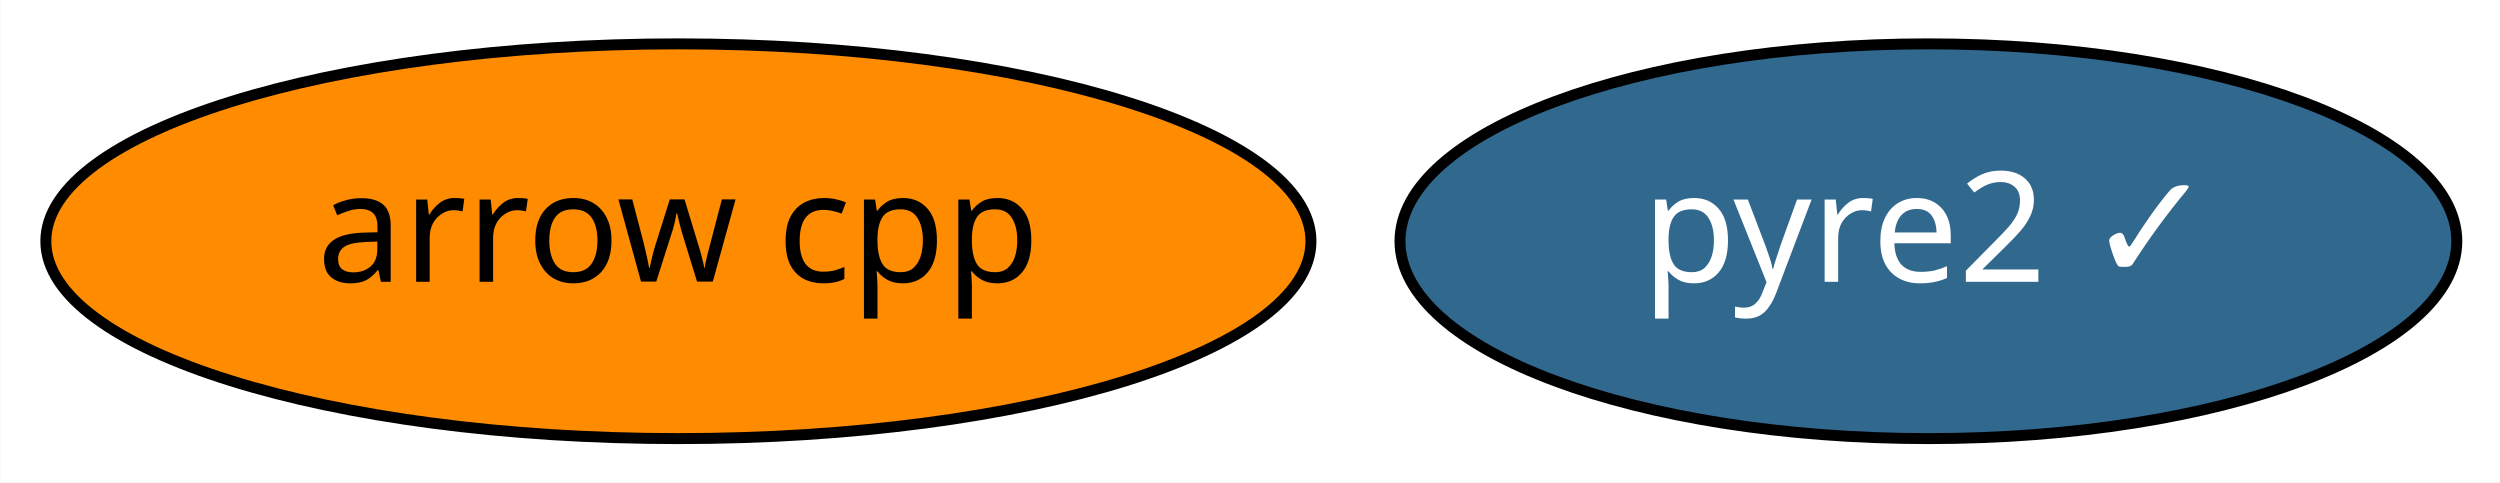
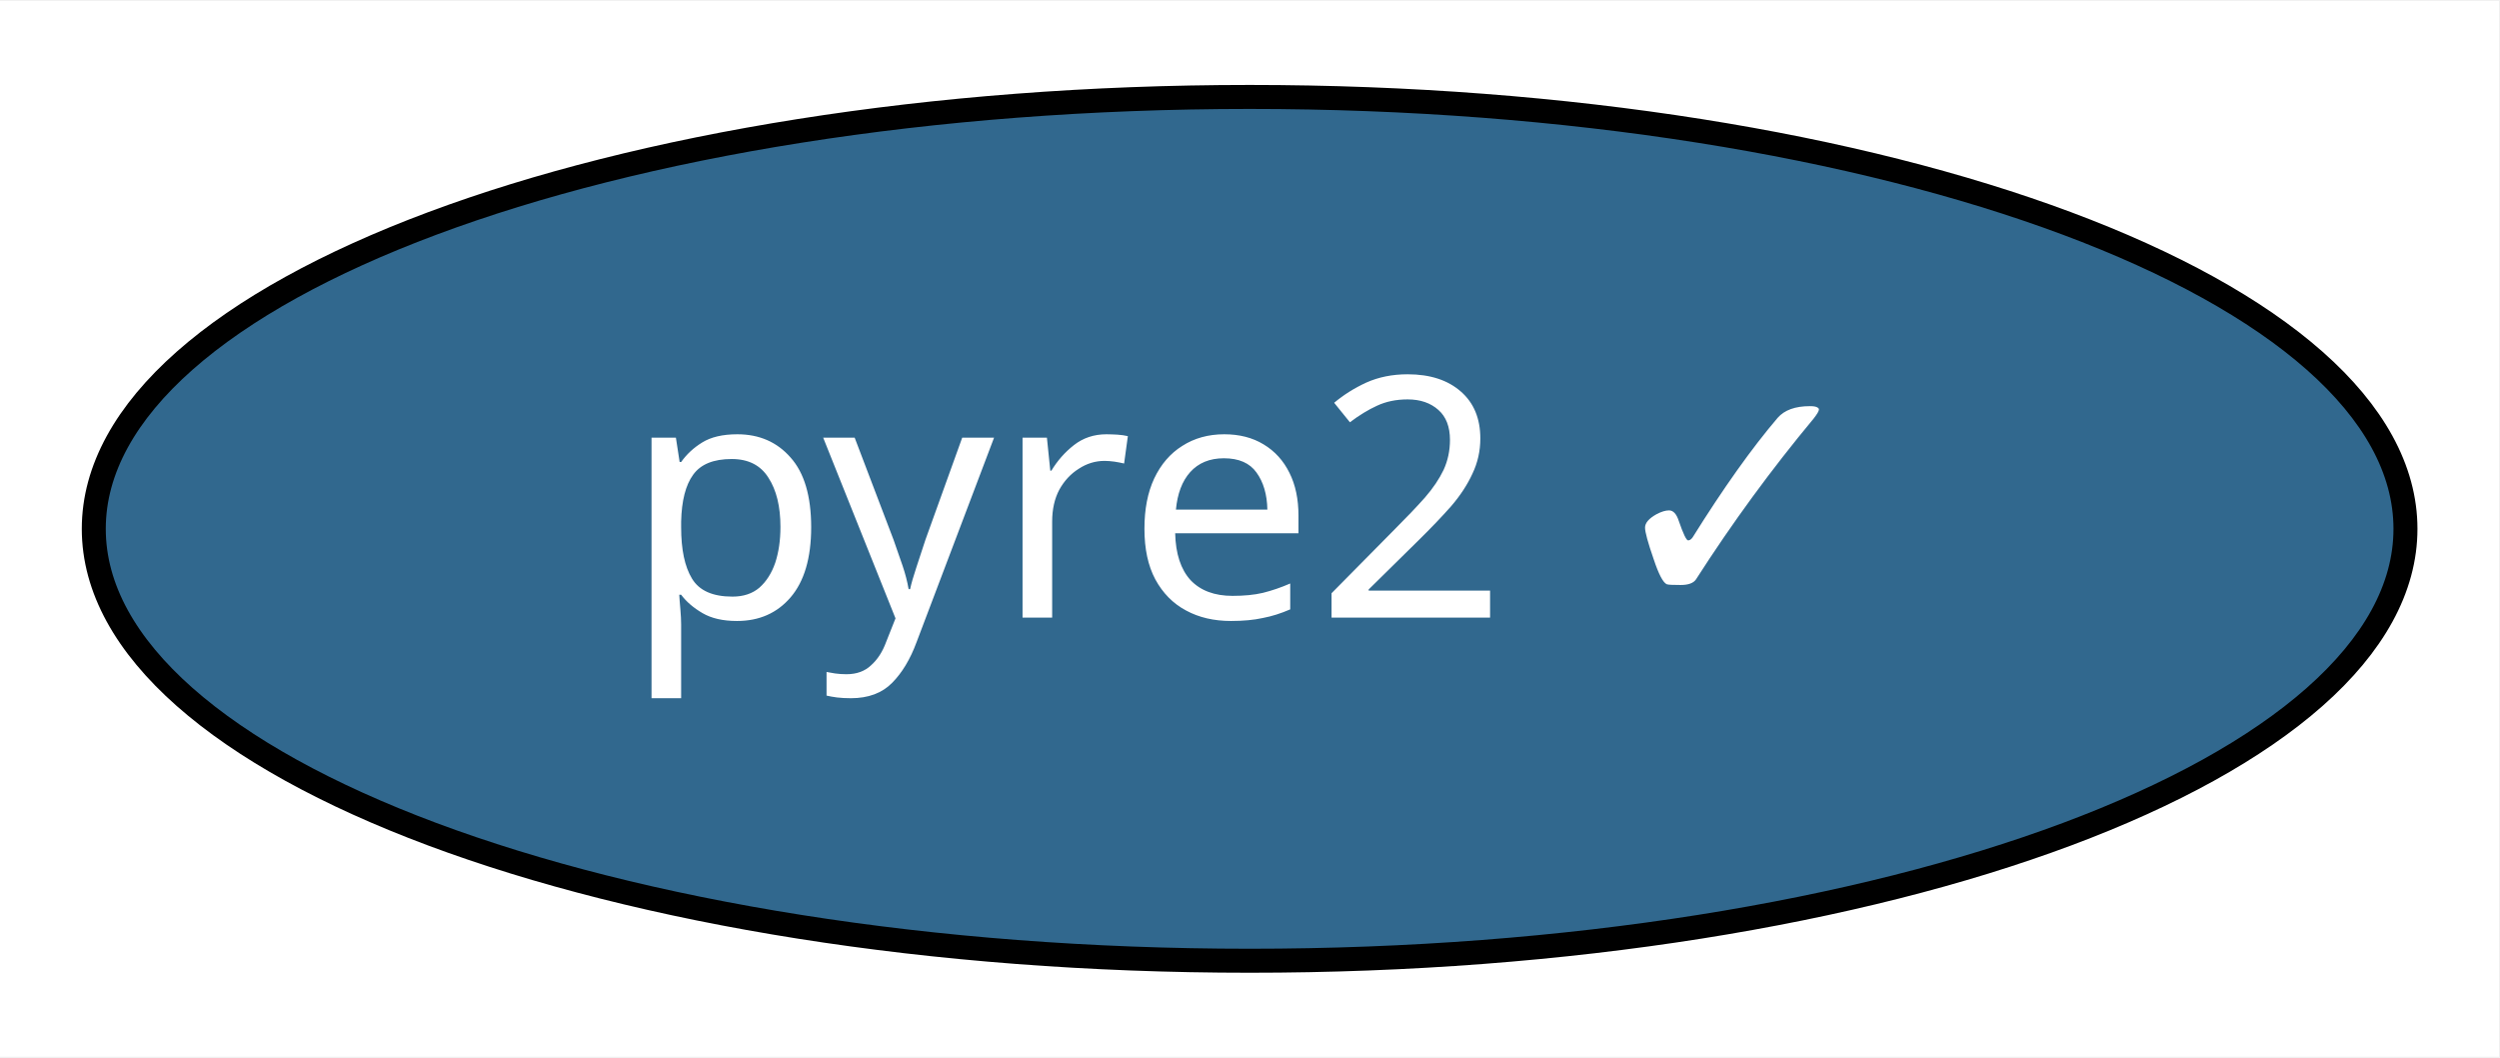
- <svg xmlns="http://www.w3.org/2000/svg" xmlns:xlink="http://www.w3.org/1999/xlink" width="228pt" height="44pt" viewBox="0.00 0.00 227.94 44.00">
+ <svg xmlns="http://www.w3.org/2000/svg" xmlns:xlink="http://www.w3.org/1999/xlink" width="104pt" height="44pt" viewBox="0.00 0.00 104.19 44.00">
  <g id="graph0" class="graph" transform="scale(1 1) rotate(0) translate(4 40)">
-     <polygon fill="white" stroke="transparent" points="-4,4 -4,-40 223.94,-40 223.94,4 -4,4" />
+     <polygon fill="white" stroke="transparent" points="-4,4 -4,-40 100.19,-40 100.19,4 -4,4" />
    <g id="node1" class="node">
      <g id="a_node1">
-         <a xlink:href="https://github.com/conda-forge/arrow-cpp-feedstock" xlink:title="arrow cpp">
-           <ellipse fill="#ff8c00" stroke="black" cx="57.84" cy="-18" rx="57.69" ry="18" />
-           <text text-anchor="middle" x="57.84" y="-14.3" font-family="Times-Roman" font-size="14.00">arrow cpp</text>
-         </a>
-       </g>
-     </g>
-     <g id="node2" class="node">
-       <g id="a_node2">
        <a xlink:href="https://github.com/conda-forge/pyre2-feedstock/pull/10" xlink:title="pyre2 ✓">
-           <ellipse fill="#31688e" stroke="black" cx="171.84" cy="-18" rx="48.19" ry="18" />
-           <text text-anchor="middle" x="171.84" y="-14.3" font-family="Times-Roman" font-size="14.00" fill="white">pyre2 ✓</text>
+           <ellipse fill="#31688e" stroke="black" cx="48.1" cy="-18" rx="48.19" ry="18" />
+           <text text-anchor="middle" x="48.1" y="-14.3" font-family="Times-Roman" font-size="14.00" fill="white">pyre2 ✓</text>
        </a>
      </g>
    </g>
  </g>
</svg>
